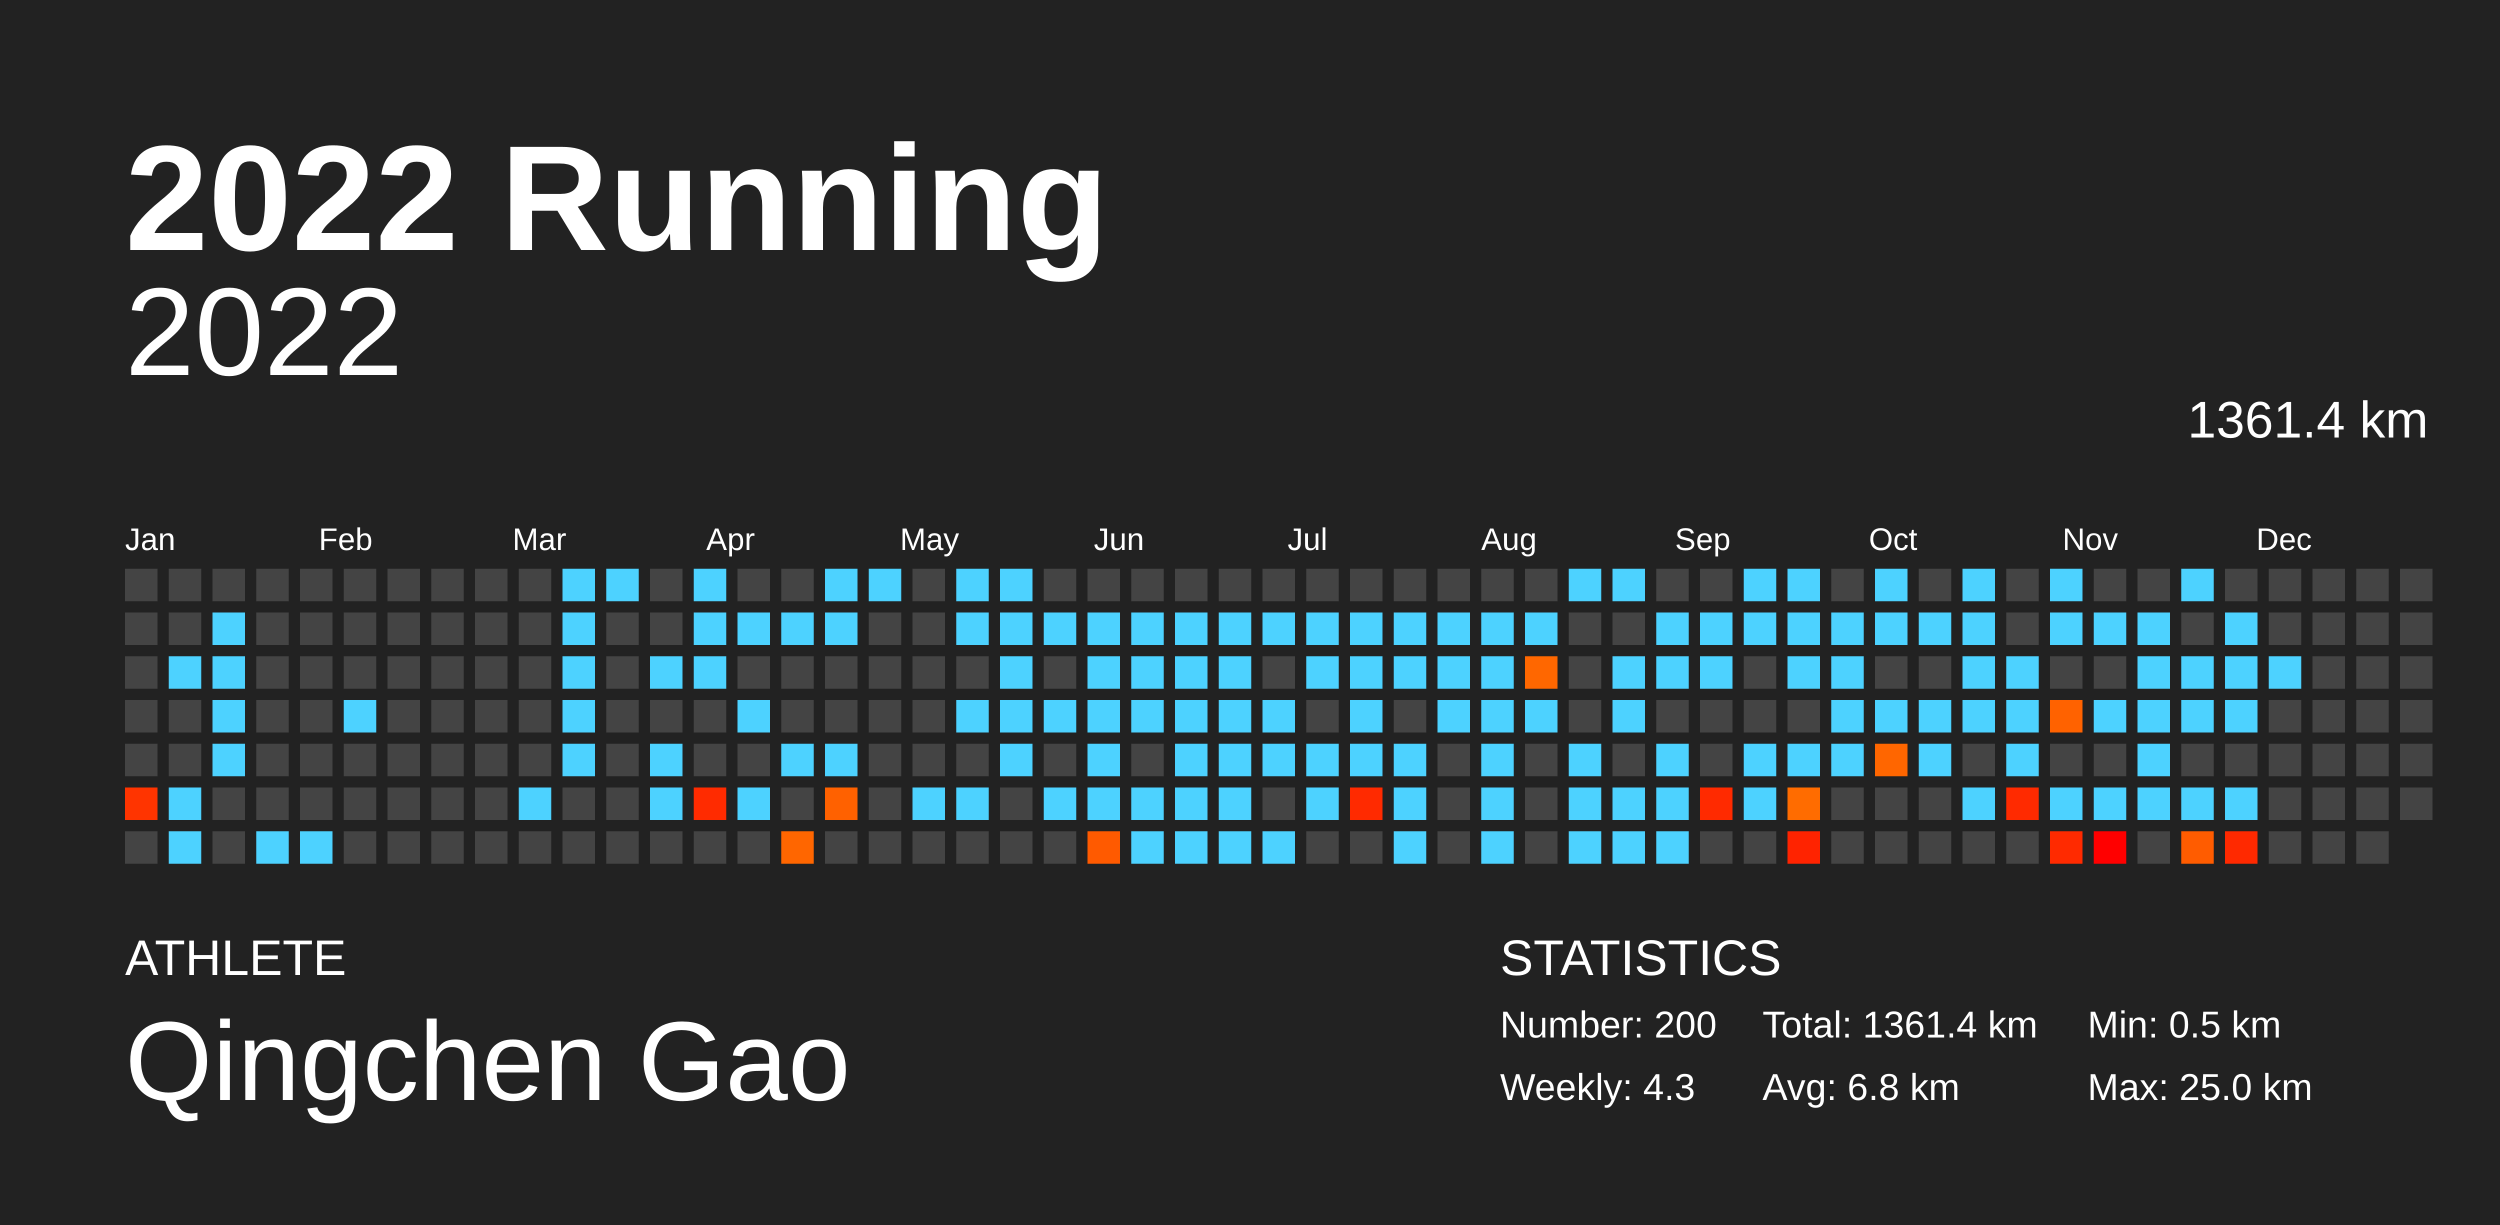
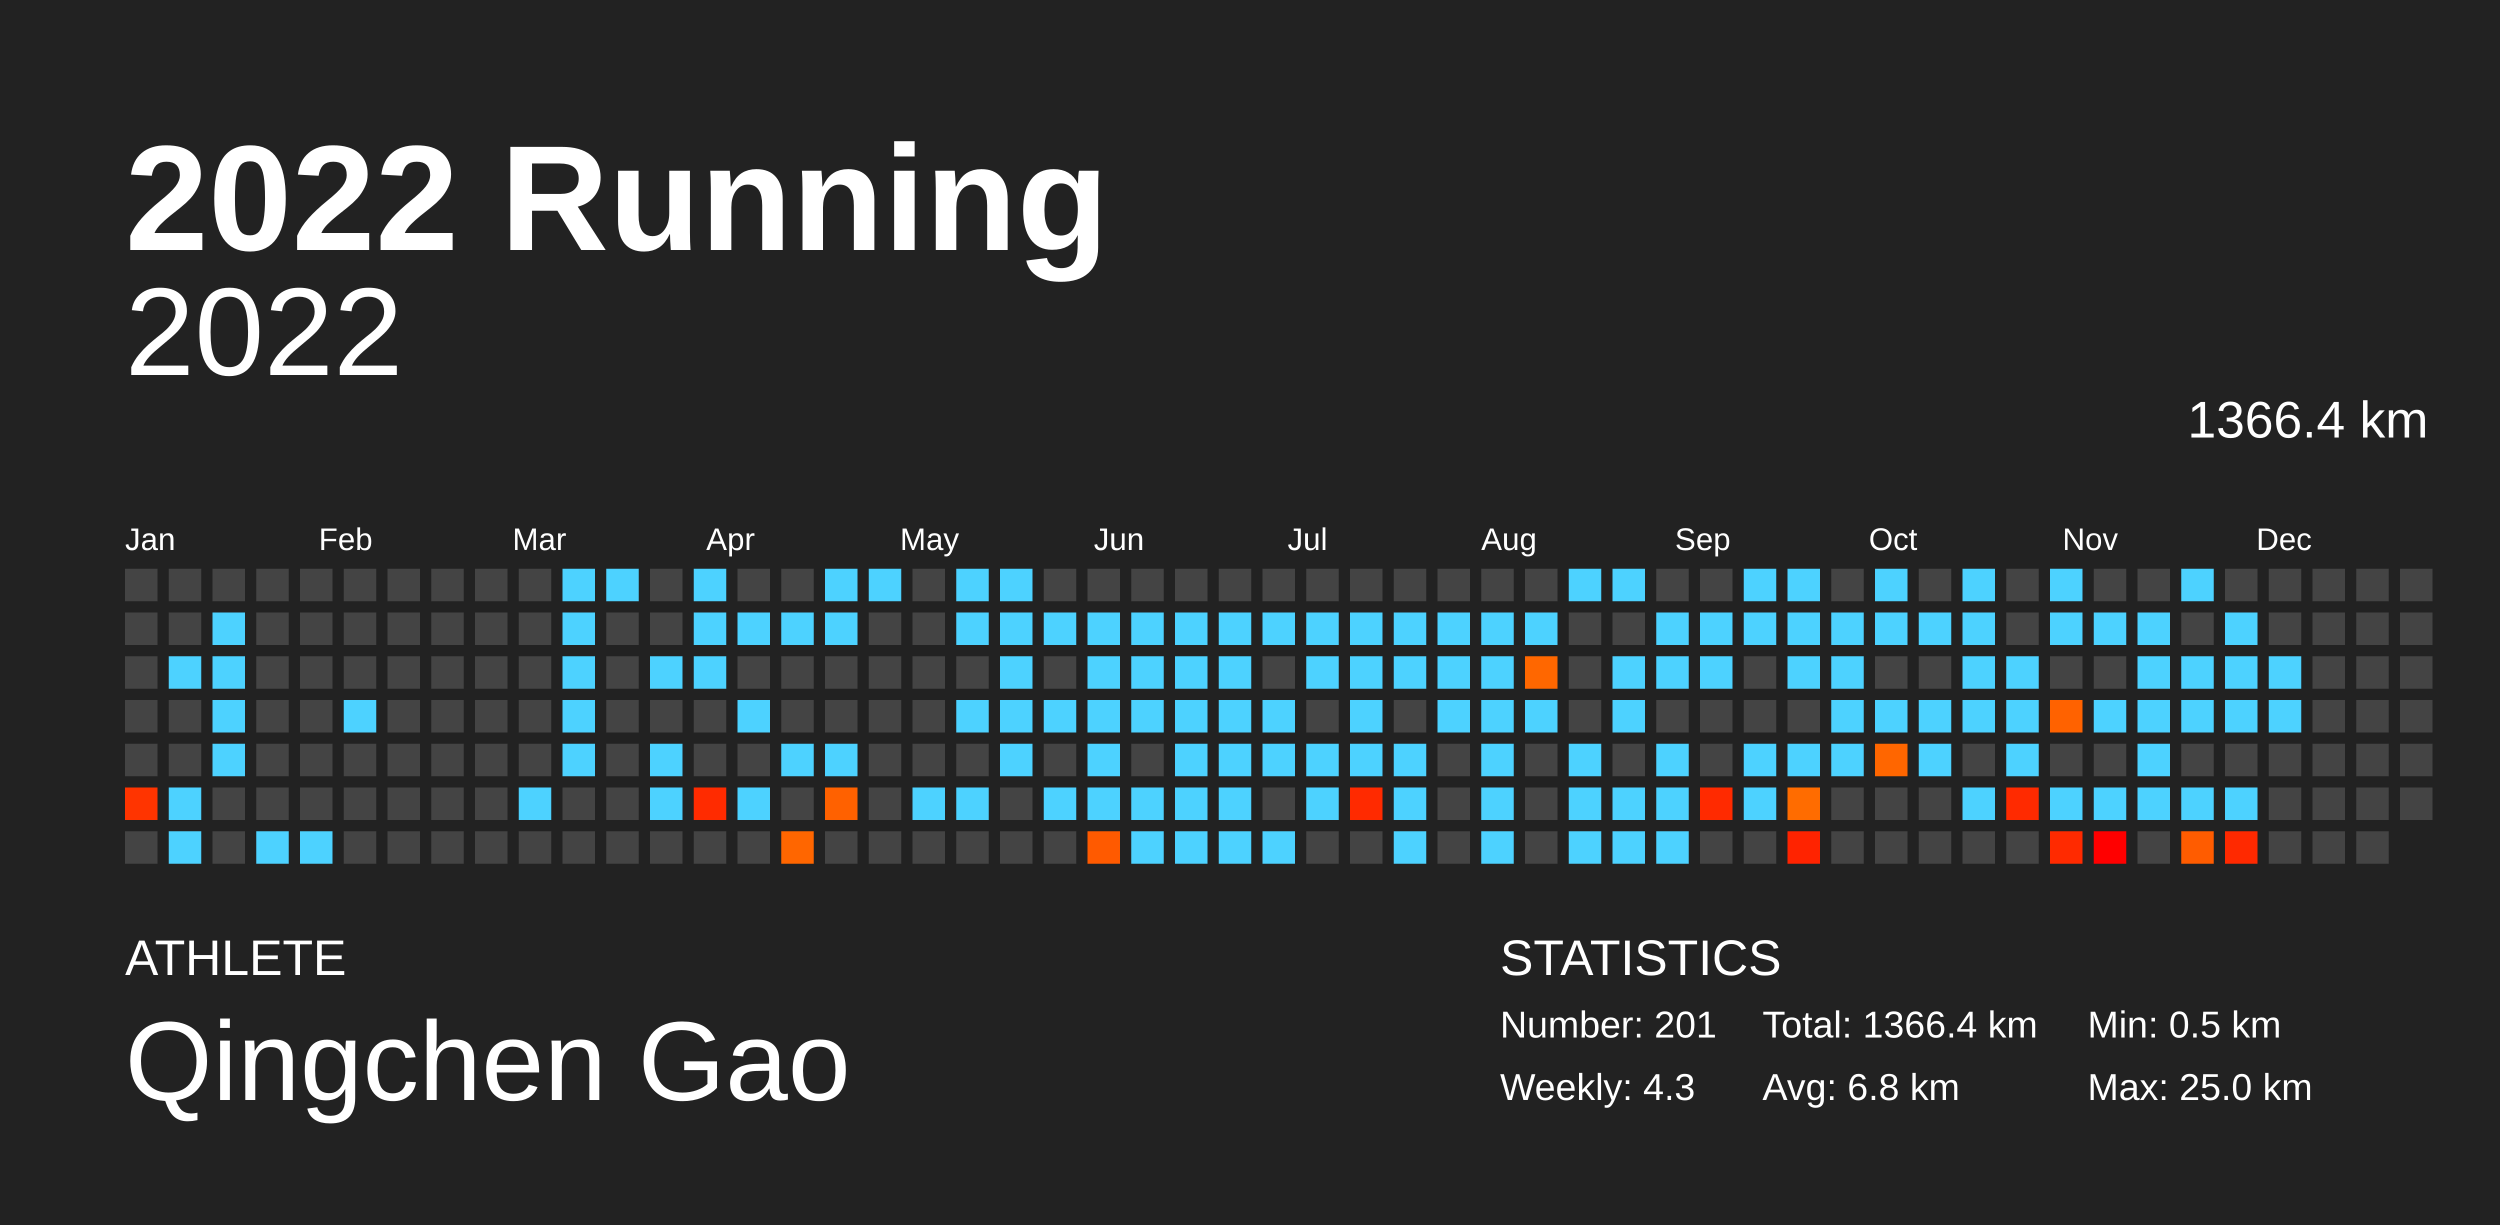
<svg xmlns="http://www.w3.org/2000/svg" baseProfile="full" height="98mm" version="1.1" viewBox="0,0,200,98" width="200mm">
  <defs />
  <rect fill="#222222" height="98" width="200" x="0" y="0" />
  <text fill="#FFFFFF" style="font-size:12px; font-family:Arial; font-weight:bold;" x="10" y="20">2022 Running</text>
  <text fill="#FFFFFF" style="font-size:4px; font-family:Arial" x="10" y="78">ATHLETE</text>
  <text fill="#FFFFFF" style="font-size:9px; font-family:Arial" x="10" y="88">Qingchen Gao</text>
  <text fill="#FFFFFF" style="font-size:4px; font-family:Arial" x="120" y="78">STATISTICS</text>
-   <text fill="#FFFFFF" style="font-size:3px; font-family:Arial" x="120" y="83">Number: 200</text>
+   <text fill="#FFFFFF" style="font-size:3px; font-family:Arial" x="120" y="83">Number: 201</text>
  <text fill="#FFFFFF" style="font-size:3px; font-family:Arial" x="120" y="88">Weekly: 4.3</text>
-   <text fill="#FFFFFF" style="font-size:3px; font-family:Arial" x="141" y="83">Total: 1361.4 km</text>
+   <text fill="#FFFFFF" style="font-size:3px; font-family:Arial" x="141" y="83">Total: 1366.4 km</text>
  <text fill="#FFFFFF" style="font-size:3px; font-family:Arial" x="141" y="88">Avg: 6.8 km</text>
  <text fill="#FFFFFF" style="font-size:3px; font-family:Arial" x="167" y="83">Min: 0.5 km</text>
  <text fill="#FFFFFF" style="font-size:3px; font-family:Arial" x="167" y="88">Max: 25.0 km</text>
  <text alignment-baseline="hanging" fill="#FFFFFF" style="font-size:10.0px; font-family:Arial;" x="10" y="30">2022</text>
-   <text alignment-baseline="hanging" fill="#FFFFFF" style="font-size:4.125px; font-family:Arial;" x="175" y="35">1361.4 km</text>
+   <text alignment-baseline="hanging" fill="#FFFFFF" style="font-size:4.125px; font-family:Arial;" x="175" y="35">1366.4 km</text>
  <text fill="#FFFFFF" style="font-size:2.5px; font-family:Arial" x="10.0" y="44">Jan</text>
  <text fill="#FFFFFF" style="font-size:2.5px; font-family:Arial" x="25.5" y="44">Feb</text>
  <text fill="#FFFFFF" style="font-size:2.5px; font-family:Arial" x="41.0" y="44">Mar</text>
  <text fill="#FFFFFF" style="font-size:2.5px; font-family:Arial" x="56.5" y="44">Apr</text>
  <text fill="#FFFFFF" style="font-size:2.5px; font-family:Arial" x="72.0" y="44">May</text>
  <text fill="#FFFFFF" style="font-size:2.5px; font-family:Arial" x="87.5" y="44">Jun</text>
  <text fill="#FFFFFF" style="font-size:2.5px; font-family:Arial" x="103.0" y="44">Jul</text>
  <text fill="#FFFFFF" style="font-size:2.5px; font-family:Arial" x="118.5" y="44">Aug</text>
  <text fill="#FFFFFF" style="font-size:2.5px; font-family:Arial" x="134.0" y="44">Sep</text>
  <text fill="#FFFFFF" style="font-size:2.5px; font-family:Arial" x="149.5" y="44">Oct</text>
  <text fill="#FFFFFF" style="font-size:2.5px; font-family:Arial" x="165.0" y="44">Nov</text>
  <text fill="#FFFFFF" style="font-size:2.5px; font-family:Arial" x="180.5" y="44">Dec</text>
  <rect fill="#444444" height="2.6" width="2.6" x="10.0" y="45.5" />
  <rect fill="#444444" height="2.6" width="2.6" x="10.0" y="49.0" />
  <rect fill="#444444" height="2.6" width="2.6" x="10.0" y="52.5" />
  <rect fill="#444444" height="2.6" width="2.6" x="10.0" y="56.0" />
  <rect fill="#444444" height="2.6" width="2.6" x="10.0" y="59.5" />
  <rect fill="#ff3400" height="2.6" width="2.6" x="10.0" y="63.0" />
  <rect fill="#444444" height="2.6" width="2.6" x="10.0" y="66.5" />
  <rect fill="#444444" height="2.6" width="2.6" x="13.5" y="45.5" />
  <rect fill="#444444" height="2.6" width="2.6" x="13.5" y="49.0" />
  <rect fill="#4dd2ff" height="2.6" width="2.6" x="13.5" y="52.5" />
  <rect fill="#444444" height="2.6" width="2.6" x="13.5" y="56.0" />
  <rect fill="#444444" height="2.6" width="2.6" x="13.5" y="59.5" />
  <rect fill="#4dd2ff" height="2.6" width="2.6" x="13.5" y="63.0" />
  <rect fill="#4dd2ff" height="2.6" width="2.6" x="13.5" y="66.5" />
  <rect fill="#444444" height="2.6" width="2.6" x="17.0" y="45.5" />
  <rect fill="#4dd2ff" height="2.6" width="2.6" x="17.0" y="49.0" />
  <rect fill="#4dd2ff" height="2.6" width="2.6" x="17.0" y="52.5" />
  <rect fill="#4dd2ff" height="2.6" width="2.6" x="17.0" y="56.0" />
  <rect fill="#4dd2ff" height="2.6" width="2.6" x="17.0" y="59.5" />
  <rect fill="#444444" height="2.6" width="2.6" x="17.0" y="63.0" />
  <rect fill="#444444" height="2.6" width="2.6" x="17.0" y="66.5" />
  <rect fill="#444444" height="2.6" width="2.6" x="20.5" y="45.5" />
  <rect fill="#444444" height="2.6" width="2.6" x="20.5" y="49.0" />
  <rect fill="#444444" height="2.6" width="2.6" x="20.5" y="52.5" />
  <rect fill="#444444" height="2.6" width="2.6" x="20.5" y="56.0" />
  <rect fill="#444444" height="2.6" width="2.6" x="20.5" y="59.5" />
  <rect fill="#444444" height="2.6" width="2.6" x="20.5" y="63.0" />
  <rect fill="#4dd2ff" height="2.6" width="2.6" x="20.5" y="66.5" />
  <rect fill="#444444" height="2.6" width="2.6" x="24.0" y="45.5" />
  <rect fill="#444444" height="2.6" width="2.6" x="24.0" y="49.0" />
  <rect fill="#444444" height="2.6" width="2.6" x="24.0" y="52.5" />
  <rect fill="#444444" height="2.6" width="2.6" x="24.0" y="56.0" />
  <rect fill="#444444" height="2.6" width="2.6" x="24.0" y="59.5" />
  <rect fill="#444444" height="2.6" width="2.6" x="24.0" y="63.0" />
  <rect fill="#4dd2ff" height="2.6" width="2.6" x="24.0" y="66.5" />
  <rect fill="#444444" height="2.6" width="2.6" x="27.5" y="45.5" />
  <rect fill="#444444" height="2.6" width="2.6" x="27.5" y="49.0" />
  <rect fill="#444444" height="2.6" width="2.6" x="27.5" y="52.5" />
  <rect fill="#4dd2ff" height="2.6" width="2.6" x="27.5" y="56.0" />
  <rect fill="#444444" height="2.6" width="2.6" x="27.5" y="59.5" />
  <rect fill="#444444" height="2.6" width="2.6" x="27.5" y="63.0" />
  <rect fill="#444444" height="2.6" width="2.6" x="27.5" y="66.5" />
  <rect fill="#444444" height="2.6" width="2.6" x="31.0" y="45.5" />
  <rect fill="#444444" height="2.6" width="2.6" x="31.0" y="49.0" />
  <rect fill="#444444" height="2.6" width="2.6" x="31.0" y="52.5" />
  <rect fill="#444444" height="2.6" width="2.6" x="31.0" y="56.0" />
  <rect fill="#444444" height="2.6" width="2.6" x="31.0" y="59.5" />
  <rect fill="#444444" height="2.6" width="2.6" x="31.0" y="63.0" />
  <rect fill="#444444" height="2.6" width="2.6" x="31.0" y="66.5" />
  <rect fill="#444444" height="2.6" width="2.6" x="34.5" y="45.5" />
  <rect fill="#444444" height="2.6" width="2.6" x="34.5" y="49.0" />
  <rect fill="#444444" height="2.6" width="2.6" x="34.5" y="52.5" />
  <rect fill="#444444" height="2.6" width="2.6" x="34.5" y="56.0" />
  <rect fill="#444444" height="2.6" width="2.6" x="34.5" y="59.5" />
  <rect fill="#444444" height="2.6" width="2.6" x="34.5" y="63.0" />
  <rect fill="#444444" height="2.6" width="2.6" x="34.5" y="66.5" />
  <rect fill="#444444" height="2.6" width="2.6" x="38.0" y="45.5" />
  <rect fill="#444444" height="2.6" width="2.6" x="38.0" y="49.0" />
  <rect fill="#444444" height="2.6" width="2.6" x="38.0" y="52.5" />
  <rect fill="#444444" height="2.6" width="2.6" x="38.0" y="56.0" />
  <rect fill="#444444" height="2.6" width="2.6" x="38.0" y="59.5" />
  <rect fill="#444444" height="2.6" width="2.6" x="38.0" y="63.0" />
  <rect fill="#444444" height="2.6" width="2.6" x="38.0" y="66.5" />
  <rect fill="#444444" height="2.6" width="2.6" x="41.5" y="45.5" />
  <rect fill="#444444" height="2.6" width="2.6" x="41.5" y="49.0" />
  <rect fill="#444444" height="2.6" width="2.6" x="41.5" y="52.5" />
  <rect fill="#444444" height="2.6" width="2.6" x="41.5" y="56.0" />
  <rect fill="#444444" height="2.6" width="2.6" x="41.5" y="59.5" />
  <rect fill="#4dd2ff" height="2.6" width="2.6" x="41.5" y="63.0" />
  <rect fill="#444444" height="2.6" width="2.6" x="41.5" y="66.5" />
  <rect fill="#4dd2ff" height="2.6" width="2.6" x="45.0" y="45.5" />
  <rect fill="#4dd2ff" height="2.6" width="2.6" x="45.0" y="49.0" />
  <rect fill="#4dd2ff" height="2.6" width="2.6" x="45.0" y="52.5" />
  <rect fill="#4dd2ff" height="2.6" width="2.6" x="45.0" y="56.0" />
  <rect fill="#4dd2ff" height="2.6" width="2.6" x="45.0" y="59.5" />
  <rect fill="#444444" height="2.6" width="2.6" x="45.0" y="63.0" />
  <rect fill="#444444" height="2.6" width="2.6" x="45.0" y="66.5" />
  <rect fill="#4dd2ff" height="2.6" width="2.6" x="48.5" y="45.5" />
  <rect fill="#444444" height="2.6" width="2.6" x="48.5" y="49.0" />
  <rect fill="#444444" height="2.6" width="2.6" x="48.5" y="52.5" />
  <rect fill="#444444" height="2.6" width="2.6" x="48.5" y="56.0" />
  <rect fill="#444444" height="2.6" width="2.6" x="48.5" y="59.5" />
  <rect fill="#444444" height="2.6" width="2.6" x="48.5" y="63.0" />
  <rect fill="#444444" height="2.6" width="2.6" x="48.5" y="66.5" />
  <rect fill="#444444" height="2.6" width="2.6" x="52.0" y="45.5" />
  <rect fill="#444444" height="2.6" width="2.6" x="52.0" y="49.0" />
  <rect fill="#4dd2ff" height="2.6" width="2.6" x="52.0" y="52.5" />
  <rect fill="#444444" height="2.6" width="2.6" x="52.0" y="56.0" />
  <rect fill="#4dd2ff" height="2.6" width="2.6" x="52.0" y="59.5" />
  <rect fill="#4dd2ff" height="2.6" width="2.6" x="52.0" y="63.0" />
  <rect fill="#444444" height="2.6" width="2.6" x="52.0" y="66.5" />
  <rect fill="#4dd2ff" height="2.6" width="2.6" x="55.5" y="45.5" />
  <rect fill="#4dd2ff" height="2.6" width="2.6" x="55.5" y="49.0" />
  <rect fill="#4dd2ff" height="2.6" width="2.6" x="55.5" y="52.5" />
  <rect fill="#444444" height="2.6" width="2.6" x="55.5" y="56.0" />
  <rect fill="#444444" height="2.6" width="2.6" x="55.5" y="59.5" />
  <rect fill="#ff2b00" height="2.6" width="2.6" x="55.5" y="63.0" />
  <rect fill="#444444" height="2.6" width="2.6" x="55.5" y="66.5" />
  <rect fill="#444444" height="2.6" width="2.6" x="59.0" y="45.5" />
  <rect fill="#4dd2ff" height="2.6" width="2.6" x="59.0" y="49.0" />
  <rect fill="#444444" height="2.6" width="2.6" x="59.0" y="52.5" />
  <rect fill="#4dd2ff" height="2.6" width="2.6" x="59.0" y="56.0" />
  <rect fill="#444444" height="2.6" width="2.6" x="59.0" y="59.5" />
  <rect fill="#4dd2ff" height="2.6" width="2.6" x="59.0" y="63.0" />
  <rect fill="#444444" height="2.6" width="2.6" x="59.0" y="66.5" />
  <rect fill="#444444" height="2.6" width="2.6" x="62.5" y="45.5" />
  <rect fill="#4dd2ff" height="2.6" width="2.6" x="62.5" y="49.0" />
  <rect fill="#444444" height="2.6" width="2.6" x="62.5" y="52.5" />
  <rect fill="#444444" height="2.6" width="2.6" x="62.5" y="56.0" />
  <rect fill="#4dd2ff" height="2.6" width="2.6" x="62.5" y="59.5" />
  <rect fill="#444444" height="2.6" width="2.6" x="62.5" y="63.0" />
  <rect fill="#ff6600" height="2.6" width="2.6" x="62.5" y="66.5" />
  <rect fill="#4dd2ff" height="2.6" width="2.6" x="66.0" y="45.5" />
  <rect fill="#4dd2ff" height="2.6" width="2.6" x="66.0" y="49.0" />
  <rect fill="#444444" height="2.6" width="2.6" x="66.0" y="52.5" />
  <rect fill="#444444" height="2.6" width="2.6" x="66.0" y="56.0" />
  <rect fill="#4dd2ff" height="2.6" width="2.6" x="66.0" y="59.5" />
  <rect fill="#ff6100" height="2.6" width="2.6" x="66.0" y="63.0" />
  <rect fill="#444444" height="2.6" width="2.6" x="66.0" y="66.5" />
  <rect fill="#4dd2ff" height="2.6" width="2.6" x="69.5" y="45.5" />
  <rect fill="#444444" height="2.6" width="2.6" x="69.5" y="49.0" />
  <rect fill="#444444" height="2.6" width="2.6" x="69.5" y="52.5" />
  <rect fill="#444444" height="2.6" width="2.6" x="69.5" y="56.0" />
  <rect fill="#444444" height="2.6" width="2.6" x="69.5" y="59.5" />
  <rect fill="#444444" height="2.6" width="2.6" x="69.5" y="63.0" />
  <rect fill="#444444" height="2.6" width="2.6" x="69.5" y="66.5" />
  <rect fill="#444444" height="2.6" width="2.6" x="73.0" y="45.5" />
  <rect fill="#444444" height="2.6" width="2.6" x="73.0" y="49.0" />
  <rect fill="#444444" height="2.6" width="2.6" x="73.0" y="52.5" />
  <rect fill="#444444" height="2.6" width="2.6" x="73.0" y="56.0" />
  <rect fill="#444444" height="2.6" width="2.6" x="73.0" y="59.5" />
  <rect fill="#4dd2ff" height="2.6" width="2.6" x="73.0" y="63.0" />
  <rect fill="#444444" height="2.6" width="2.6" x="73.0" y="66.5" />
  <rect fill="#4dd2ff" height="2.6" width="2.6" x="76.5" y="45.5" />
  <rect fill="#4dd2ff" height="2.6" width="2.6" x="76.5" y="49.0" />
  <rect fill="#444444" height="2.6" width="2.6" x="76.5" y="52.5" />
  <rect fill="#4dd2ff" height="2.6" width="2.6" x="76.5" y="56.0" />
  <rect fill="#444444" height="2.6" width="2.6" x="76.5" y="59.5" />
  <rect fill="#4dd2ff" height="2.6" width="2.6" x="76.5" y="63.0" />
  <rect fill="#444444" height="2.6" width="2.6" x="76.5" y="66.5" />
  <rect fill="#4dd2ff" height="2.6" width="2.6" x="80.0" y="45.5" />
  <rect fill="#4dd2ff" height="2.6" width="2.6" x="80.0" y="49.0" />
  <rect fill="#4dd2ff" height="2.6" width="2.6" x="80.0" y="52.5" />
  <rect fill="#4dd2ff" height="2.6" width="2.6" x="80.0" y="56.0" />
  <rect fill="#4dd2ff" height="2.6" width="2.6" x="80.0" y="59.5" />
  <rect fill="#444444" height="2.6" width="2.6" x="80.0" y="63.0" />
  <rect fill="#444444" height="2.6" width="2.6" x="80.0" y="66.5" />
  <rect fill="#444444" height="2.6" width="2.6" x="83.5" y="45.5" />
  <rect fill="#4dd2ff" height="2.6" width="2.6" x="83.5" y="49.0" />
  <rect fill="#444444" height="2.6" width="2.6" x="83.5" y="52.5" />
  <rect fill="#4dd2ff" height="2.6" width="2.6" x="83.5" y="56.0" />
  <rect fill="#444444" height="2.6" width="2.6" x="83.5" y="59.5" />
  <rect fill="#4dd2ff" height="2.6" width="2.6" x="83.5" y="63.0" />
  <rect fill="#444444" height="2.6" width="2.6" x="83.5" y="66.5" />
  <rect fill="#444444" height="2.6" width="2.6" x="87.0" y="45.5" />
  <rect fill="#4dd2ff" height="2.6" width="2.6" x="87.0" y="49.0" />
  <rect fill="#4dd2ff" height="2.6" width="2.6" x="87.0" y="52.5" />
  <rect fill="#4dd2ff" height="2.6" width="2.6" x="87.0" y="56.0" />
  <rect fill="#4dd2ff" height="2.6" width="2.6" x="87.0" y="59.5" />
  <rect fill="#4dd2ff" height="2.6" width="2.6" x="87.0" y="63.0" />
  <rect fill="#ff5a00" height="2.6" width="2.6" x="87.0" y="66.5" />
  <rect fill="#444444" height="2.6" width="2.6" x="90.5" y="45.5" />
  <rect fill="#4dd2ff" height="2.6" width="2.6" x="90.5" y="49.0" />
  <rect fill="#4dd2ff" height="2.6" width="2.6" x="90.5" y="52.5" />
  <rect fill="#4dd2ff" height="2.6" width="2.6" x="90.5" y="56.0" />
  <rect fill="#444444" height="2.6" width="2.6" x="90.5" y="59.5" />
  <rect fill="#4dd2ff" height="2.6" width="2.6" x="90.5" y="63.0" />
  <rect fill="#4dd2ff" height="2.6" width="2.6" x="90.5" y="66.5" />
  <rect fill="#444444" height="2.6" width="2.6" x="94.0" y="45.5" />
  <rect fill="#4dd2ff" height="2.6" width="2.6" x="94.0" y="49.0" />
  <rect fill="#4dd2ff" height="2.6" width="2.6" x="94.0" y="52.5" />
  <rect fill="#4dd2ff" height="2.6" width="2.6" x="94.0" y="56.0" />
  <rect fill="#4dd2ff" height="2.6" width="2.6" x="94.0" y="59.5" />
  <rect fill="#4dd2ff" height="2.6" width="2.6" x="94.0" y="63.0" />
  <rect fill="#4dd2ff" height="2.6" width="2.6" x="94.0" y="66.5" />
  <rect fill="#444444" height="2.6" width="2.6" x="97.5" y="45.5" />
  <rect fill="#4dd2ff" height="2.6" width="2.6" x="97.5" y="49.0" />
  <rect fill="#4dd2ff" height="2.6" width="2.6" x="97.5" y="52.5" />
  <rect fill="#4dd2ff" height="2.6" width="2.6" x="97.5" y="56.0" />
  <rect fill="#4dd2ff" height="2.6" width="2.6" x="97.5" y="59.5" />
  <rect fill="#4dd2ff" height="2.6" width="2.6" x="97.5" y="63.0" />
  <rect fill="#4dd2ff" height="2.6" width="2.6" x="97.5" y="66.5" />
  <rect fill="#444444" height="2.6" width="2.6" x="101.0" y="45.5" />
  <rect fill="#4dd2ff" height="2.6" width="2.6" x="101.0" y="49.0" />
  <rect fill="#444444" height="2.6" width="2.6" x="101.0" y="52.5" />
  <rect fill="#4dd2ff" height="2.6" width="2.6" x="101.0" y="56.0" />
  <rect fill="#4dd2ff" height="2.6" width="2.6" x="101.0" y="59.5" />
  <rect fill="#444444" height="2.6" width="2.6" x="101.0" y="63.0" />
  <rect fill="#4dd2ff" height="2.6" width="2.6" x="101.0" y="66.5" />
  <rect fill="#444444" height="2.6" width="2.6" x="104.5" y="45.5" />
  <rect fill="#4dd2ff" height="2.6" width="2.6" x="104.5" y="49.0" />
  <rect fill="#4dd2ff" height="2.6" width="2.6" x="104.5" y="52.5" />
  <rect fill="#444444" height="2.6" width="2.6" x="104.5" y="56.0" />
  <rect fill="#4dd2ff" height="2.6" width="2.6" x="104.5" y="59.5" />
  <rect fill="#4dd2ff" height="2.6" width="2.6" x="104.5" y="63.0" />
  <rect fill="#444444" height="2.6" width="2.6" x="104.5" y="66.5" />
  <rect fill="#444444" height="2.6" width="2.6" x="108.0" y="45.5" />
  <rect fill="#4dd2ff" height="2.6" width="2.6" x="108.0" y="49.0" />
  <rect fill="#4dd2ff" height="2.6" width="2.6" x="108.0" y="52.5" />
  <rect fill="#4dd2ff" height="2.6" width="2.6" x="108.0" y="56.0" />
  <rect fill="#4dd2ff" height="2.6" width="2.6" x="108.0" y="59.5" />
  <rect fill="#ff2a00" height="2.6" width="2.6" x="108.0" y="63.0" />
  <rect fill="#444444" height="2.6" width="2.6" x="108.0" y="66.5" />
  <rect fill="#444444" height="2.6" width="2.6" x="111.5" y="45.5" />
  <rect fill="#4dd2ff" height="2.6" width="2.6" x="111.5" y="49.0" />
  <rect fill="#4dd2ff" height="2.6" width="2.6" x="111.5" y="52.5" />
  <rect fill="#444444" height="2.6" width="2.6" x="111.5" y="56.0" />
  <rect fill="#4dd2ff" height="2.6" width="2.6" x="111.5" y="59.5" />
  <rect fill="#4dd2ff" height="2.6" width="2.6" x="111.5" y="63.0" />
  <rect fill="#4dd2ff" height="2.6" width="2.6" x="111.5" y="66.5" />
  <rect fill="#444444" height="2.6" width="2.6" x="115.0" y="45.5" />
  <rect fill="#4dd2ff" height="2.6" width="2.6" x="115.0" y="49.0" />
  <rect fill="#4dd2ff" height="2.6" width="2.6" x="115.0" y="52.5" />
  <rect fill="#4dd2ff" height="2.6" width="2.6" x="115.0" y="56.0" />
  <rect fill="#444444" height="2.6" width="2.6" x="115.0" y="59.5" />
  <rect fill="#444444" height="2.6" width="2.6" x="115.0" y="63.0" />
  <rect fill="#444444" height="2.6" width="2.6" x="115.0" y="66.5" />
  <rect fill="#444444" height="2.6" width="2.6" x="118.5" y="45.5" />
  <rect fill="#4dd2ff" height="2.6" width="2.6" x="118.5" y="49.0" />
  <rect fill="#4dd2ff" height="2.6" width="2.6" x="118.5" y="52.5" />
  <rect fill="#4dd2ff" height="2.6" width="2.6" x="118.5" y="56.0" />
  <rect fill="#4dd2ff" height="2.6" width="2.6" x="118.5" y="59.5" />
  <rect fill="#4dd2ff" height="2.6" width="2.6" x="118.5" y="63.0" />
  <rect fill="#4dd2ff" height="2.6" width="2.6" x="118.5" y="66.5" />
  <rect fill="#444444" height="2.6" width="2.6" x="122.0" y="45.5" />
  <rect fill="#4dd2ff" height="2.6" width="2.6" x="122.0" y="49.0" />
  <rect fill="#ff6700" height="2.6" width="2.6" x="122.0" y="52.5" />
  <rect fill="#4dd2ff" height="2.6" width="2.6" x="122.0" y="56.0" />
  <rect fill="#444444" height="2.6" width="2.6" x="122.0" y="59.5" />
  <rect fill="#444444" height="2.6" width="2.6" x="122.0" y="63.0" />
  <rect fill="#444444" height="2.6" width="2.6" x="122.0" y="66.5" />
  <rect fill="#4dd2ff" height="2.6" width="2.6" x="125.5" y="45.5" />
  <rect fill="#444444" height="2.6" width="2.6" x="125.5" y="49.0" />
  <rect fill="#444444" height="2.6" width="2.6" x="125.5" y="52.5" />
  <rect fill="#444444" height="2.6" width="2.6" x="125.5" y="56.0" />
  <rect fill="#4dd2ff" height="2.6" width="2.6" x="125.5" y="59.5" />
  <rect fill="#4dd2ff" height="2.6" width="2.6" x="125.5" y="63.0" />
  <rect fill="#4dd2ff" height="2.6" width="2.6" x="125.5" y="66.5" />
  <rect fill="#4dd2ff" height="2.6" width="2.6" x="129.0" y="45.5" />
  <rect fill="#444444" height="2.6" width="2.6" x="129.0" y="49.0" />
  <rect fill="#4dd2ff" height="2.6" width="2.6" x="129.0" y="52.5" />
  <rect fill="#4dd2ff" height="2.6" width="2.6" x="129.0" y="56.0" />
  <rect fill="#444444" height="2.6" width="2.6" x="129.0" y="59.5" />
  <rect fill="#4dd2ff" height="2.6" width="2.6" x="129.0" y="63.0" />
  <rect fill="#4dd2ff" height="2.6" width="2.6" x="129.0" y="66.5" />
  <rect fill="#444444" height="2.6" width="2.6" x="132.5" y="45.5" />
  <rect fill="#4dd2ff" height="2.6" width="2.6" x="132.5" y="49.0" />
  <rect fill="#4dd2ff" height="2.6" width="2.6" x="132.5" y="52.5" />
  <rect fill="#444444" height="2.6" width="2.6" x="132.5" y="56.0" />
  <rect fill="#4dd2ff" height="2.6" width="2.6" x="132.5" y="59.5" />
  <rect fill="#4dd2ff" height="2.6" width="2.6" x="132.5" y="63.0" />
  <rect fill="#4dd2ff" height="2.6" width="2.6" x="132.5" y="66.5" />
  <rect fill="#444444" height="2.6" width="2.6" x="136.0" y="45.5" />
  <rect fill="#4dd2ff" height="2.6" width="2.6" x="136.0" y="49.0" />
  <rect fill="#4dd2ff" height="2.6" width="2.6" x="136.0" y="52.5" />
  <rect fill="#444444" height="2.6" width="2.6" x="136.0" y="56.0" />
  <rect fill="#444444" height="2.6" width="2.6" x="136.0" y="59.5" />
  <rect fill="#ff2a00" height="2.6" width="2.6" x="136.0" y="63.0" />
  <rect fill="#444444" height="2.6" width="2.6" x="136.0" y="66.5" />
  <rect fill="#4dd2ff" height="2.6" width="2.6" x="139.5" y="45.5" />
  <rect fill="#4dd2ff" height="2.6" width="2.6" x="139.5" y="49.0" />
  <rect fill="#444444" height="2.6" width="2.6" x="139.5" y="52.5" />
  <rect fill="#444444" height="2.6" width="2.6" x="139.5" y="56.0" />
  <rect fill="#4dd2ff" height="2.6" width="2.6" x="139.5" y="59.5" />
  <rect fill="#4dd2ff" height="2.6" width="2.6" x="139.5" y="63.0" />
  <rect fill="#444444" height="2.6" width="2.6" x="139.5" y="66.5" />
  <rect fill="#4dd2ff" height="2.6" width="2.6" x="143.0" y="45.5" />
  <rect fill="#4dd2ff" height="2.6" width="2.6" x="143.0" y="49.0" />
  <rect fill="#4dd2ff" height="2.6" width="2.6" x="143.0" y="52.5" />
  <rect fill="#444444" height="2.6" width="2.6" x="143.0" y="56.0" />
  <rect fill="#4dd2ff" height="2.6" width="2.6" x="143.0" y="59.5" />
  <rect fill="#ff6c00" height="2.6" width="2.6" x="143.0" y="63.0" />
  <rect fill="#ff2300" height="2.6" width="2.6" x="143.0" y="66.5" />
  <rect fill="#444444" height="2.6" width="2.6" x="146.5" y="45.5" />
  <rect fill="#4dd2ff" height="2.6" width="2.6" x="146.5" y="49.0" />
  <rect fill="#4dd2ff" height="2.6" width="2.6" x="146.5" y="52.5" />
  <rect fill="#4dd2ff" height="2.6" width="2.6" x="146.5" y="56.0" />
  <rect fill="#4dd2ff" height="2.6" width="2.6" x="146.5" y="59.5" />
  <rect fill="#444444" height="2.6" width="2.6" x="146.5" y="63.0" />
  <rect fill="#444444" height="2.6" width="2.6" x="146.5" y="66.5" />
  <rect fill="#4dd2ff" height="2.6" width="2.6" x="150.0" y="45.5" />
  <rect fill="#4dd2ff" height="2.6" width="2.6" x="150.0" y="49.0" />
  <rect fill="#444444" height="2.6" width="2.6" x="150.0" y="52.5" />
  <rect fill="#4dd2ff" height="2.6" width="2.6" x="150.0" y="56.0" />
  <rect fill="#ff6600" height="2.6" width="2.6" x="150.0" y="59.5" />
  <rect fill="#444444" height="2.6" width="2.6" x="150.0" y="63.0" />
  <rect fill="#444444" height="2.6" width="2.6" x="150.0" y="66.5" />
  <rect fill="#444444" height="2.6" width="2.6" x="153.5" y="45.5" />
  <rect fill="#4dd2ff" height="2.6" width="2.6" x="153.5" y="49.0" />
  <rect fill="#444444" height="2.6" width="2.6" x="153.5" y="52.5" />
  <rect fill="#4dd2ff" height="2.6" width="2.6" x="153.5" y="56.0" />
  <rect fill="#4dd2ff" height="2.6" width="2.6" x="153.5" y="59.5" />
  <rect fill="#444444" height="2.6" width="2.6" x="153.5" y="63.0" />
  <rect fill="#444444" height="2.6" width="2.6" x="153.5" y="66.5" />
  <rect fill="#4dd2ff" height="2.6" width="2.6" x="157.0" y="45.5" />
  <rect fill="#4dd2ff" height="2.6" width="2.6" x="157.0" y="49.0" />
  <rect fill="#4dd2ff" height="2.6" width="2.6" x="157.0" y="52.5" />
  <rect fill="#4dd2ff" height="2.6" width="2.6" x="157.0" y="56.0" />
  <rect fill="#444444" height="2.6" width="2.6" x="157.0" y="59.5" />
  <rect fill="#4dd2ff" height="2.6" width="2.6" x="157.0" y="63.0" />
  <rect fill="#444444" height="2.6" width="2.6" x="157.0" y="66.5" />
  <rect fill="#444444" height="2.6" width="2.6" x="160.5" y="45.5" />
  <rect fill="#444444" height="2.6" width="2.6" x="160.5" y="49.0" />
  <rect fill="#4dd2ff" height="2.6" width="2.6" x="160.5" y="52.5" />
  <rect fill="#4dd2ff" height="2.6" width="2.6" x="160.5" y="56.0" />
  <rect fill="#4dd2ff" height="2.6" width="2.6" x="160.5" y="59.5" />
  <rect fill="#ff2a00" height="2.6" width="2.6" x="160.5" y="63.0" />
  <rect fill="#444444" height="2.6" width="2.6" x="160.5" y="66.5" />
  <rect fill="#4dd2ff" height="2.6" width="2.6" x="164.0" y="45.5" />
  <rect fill="#4dd2ff" height="2.6" width="2.6" x="164.0" y="49.0" />
  <rect fill="#444444" height="2.6" width="2.6" x="164.0" y="52.5" />
  <rect fill="#ff6200" height="2.6" width="2.6" x="164.0" y="56.0" />
  <rect fill="#444444" height="2.6" width="2.6" x="164.0" y="59.5" />
  <rect fill="#4dd2ff" height="2.6" width="2.6" x="164.0" y="63.0" />
  <rect fill="#ff2a00" height="2.6" width="2.6" x="164.0" y="66.5" />
  <rect fill="#444444" height="2.6" width="2.6" x="167.5" y="45.5" />
  <rect fill="#4dd2ff" height="2.6" width="2.6" x="167.5" y="49.0" />
  <rect fill="#444444" height="2.6" width="2.6" x="167.5" y="52.5" />
  <rect fill="#4dd2ff" height="2.6" width="2.6" x="167.5" y="56.0" />
  <rect fill="#444444" height="2.6" width="2.6" x="167.5" y="59.5" />
  <rect fill="#4dd2ff" height="2.6" width="2.6" x="167.5" y="63.0" />
  <rect fill="#ff0000" height="2.6" width="2.6" x="167.5" y="66.5" />
  <rect fill="#444444" height="2.6" width="2.6" x="171.0" y="45.5" />
  <rect fill="#4dd2ff" height="2.6" width="2.6" x="171.0" y="49.0" />
  <rect fill="#4dd2ff" height="2.6" width="2.6" x="171.0" y="52.5" />
  <rect fill="#4dd2ff" height="2.6" width="2.6" x="171.0" y="56.0" />
  <rect fill="#4dd2ff" height="2.6" width="2.6" x="171.0" y="59.5" />
  <rect fill="#4dd2ff" height="2.6" width="2.6" x="171.0" y="63.0" />
  <rect fill="#444444" height="2.6" width="2.6" x="171.0" y="66.5" />
  <rect fill="#4dd2ff" height="2.6" width="2.6" x="174.5" y="45.5" />
  <rect fill="#444444" height="2.6" width="2.6" x="174.5" y="49.0" />
  <rect fill="#4dd2ff" height="2.6" width="2.6" x="174.5" y="52.5" />
  <rect fill="#4dd2ff" height="2.6" width="2.6" x="174.5" y="56.0" />
  <rect fill="#444444" height="2.6" width="2.6" x="174.5" y="59.5" />
  <rect fill="#4dd2ff" height="2.6" width="2.6" x="174.5" y="63.0" />
  <rect fill="#ff5c00" height="2.6" width="2.6" x="174.5" y="66.5" />
  <rect fill="#444444" height="2.6" width="2.6" x="178.0" y="45.5" />
  <rect fill="#4dd2ff" height="2.6" width="2.6" x="178.0" y="49.0" />
  <rect fill="#4dd2ff" height="2.6" width="2.6" x="178.0" y="52.5" />
  <rect fill="#4dd2ff" height="2.6" width="2.6" x="178.0" y="56.0" />
  <rect fill="#444444" height="2.6" width="2.6" x="178.0" y="59.5" />
  <rect fill="#4dd2ff" height="2.6" width="2.6" x="178.0" y="63.0" />
  <rect fill="#ff2900" height="2.6" width="2.6" x="178.0" y="66.5" />
  <rect fill="#444444" height="2.6" width="2.6" x="181.5" y="45.5" />
  <rect fill="#444444" height="2.6" width="2.6" x="181.5" y="49.0" />
  <rect fill="#4dd2ff" height="2.6" width="2.6" x="181.5" y="52.5" />
-   <rect fill="#444444" height="2.6" width="2.6" x="181.5" y="56.0" />
+   <rect fill="#4dd2ff" height="2.6" width="2.6" x="181.5" y="56.0" />
  <rect fill="#444444" height="2.6" width="2.6" x="181.5" y="59.5" />
  <rect fill="#444444" height="2.6" width="2.6" x="181.5" y="63.0" />
  <rect fill="#444444" height="2.6" width="2.6" x="181.5" y="66.5" />
  <rect fill="#444444" height="2.6" width="2.6" x="185.0" y="45.5" />
  <rect fill="#444444" height="2.6" width="2.6" x="185.0" y="49.0" />
  <rect fill="#444444" height="2.6" width="2.6" x="185.0" y="52.5" />
  <rect fill="#444444" height="2.6" width="2.6" x="185.0" y="56.0" />
  <rect fill="#444444" height="2.6" width="2.6" x="185.0" y="59.5" />
  <rect fill="#444444" height="2.6" width="2.6" x="185.0" y="63.0" />
  <rect fill="#444444" height="2.6" width="2.6" x="185.0" y="66.5" />
  <rect fill="#444444" height="2.6" width="2.6" x="188.5" y="45.5" />
  <rect fill="#444444" height="2.6" width="2.6" x="188.5" y="49.0" />
  <rect fill="#444444" height="2.6" width="2.6" x="188.5" y="52.5" />
  <rect fill="#444444" height="2.6" width="2.6" x="188.5" y="56.0" />
  <rect fill="#444444" height="2.6" width="2.6" x="188.5" y="59.5" />
  <rect fill="#444444" height="2.6" width="2.6" x="188.5" y="63.0" />
  <rect fill="#444444" height="2.6" width="2.6" x="188.5" y="66.5" />
  <rect fill="#444444" height="2.6" width="2.6" x="192.0" y="45.5" />
  <rect fill="#444444" height="2.6" width="2.6" x="192.0" y="49.0" />
  <rect fill="#444444" height="2.6" width="2.6" x="192.0" y="52.5" />
  <rect fill="#444444" height="2.6" width="2.6" x="192.0" y="56.0" />
  <rect fill="#444444" height="2.6" width="2.6" x="192.0" y="59.5" />
  <rect fill="#444444" height="2.6" width="2.6" x="192.0" y="63.0" />
</svg>
